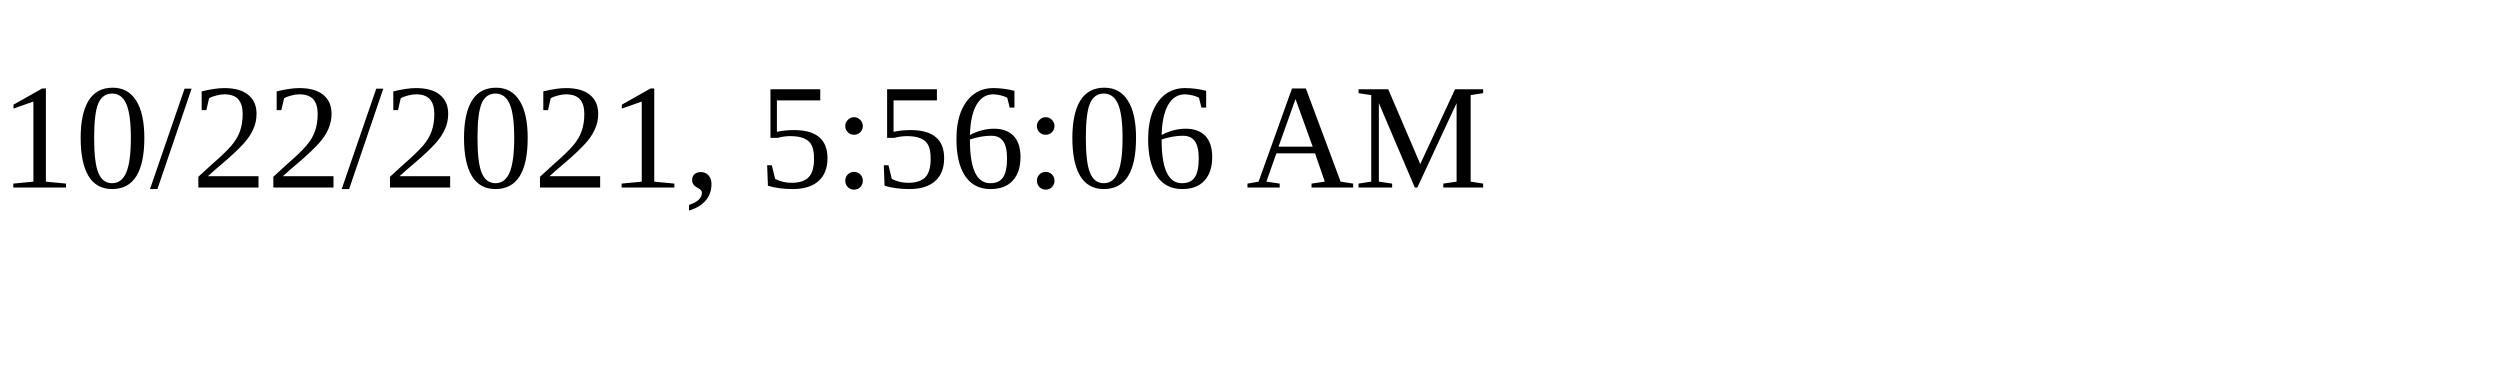
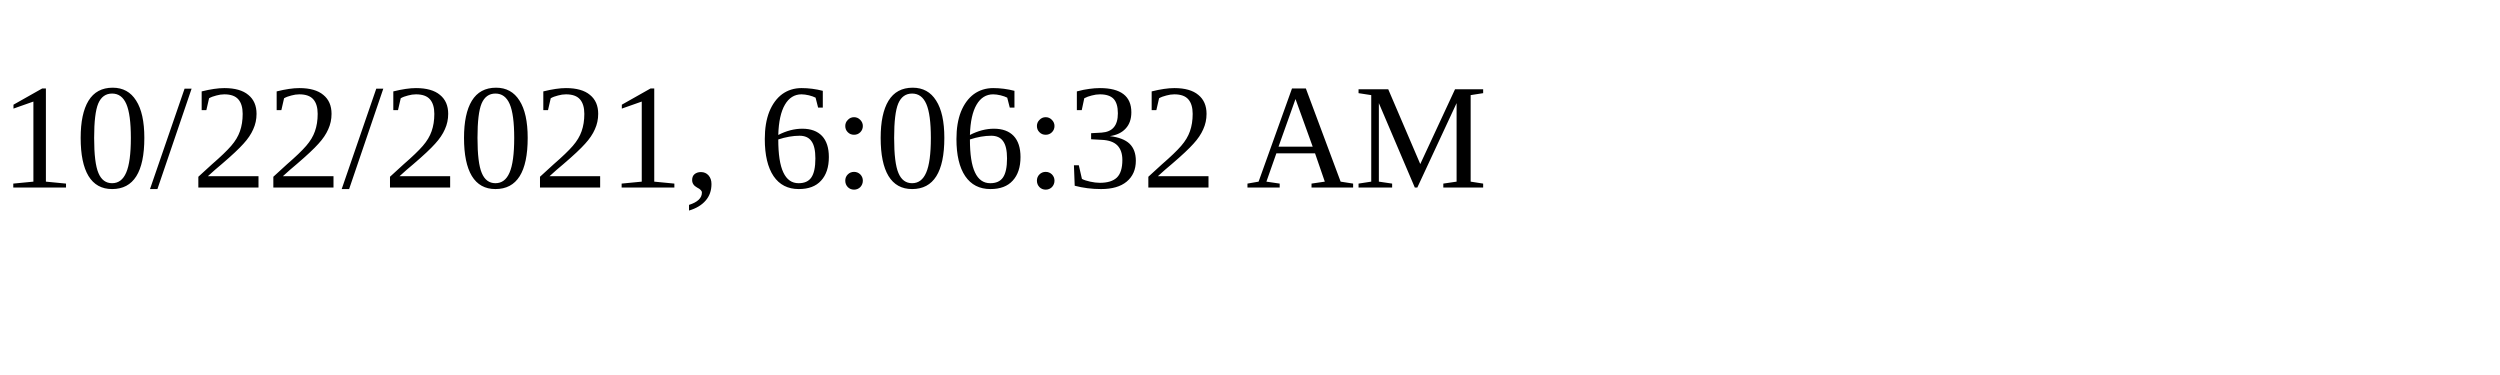
<svg xmlns="http://www.w3.org/2000/svg" height="30" width="200">
-   <text x="0" y="15">10/22/2021, 5:56:06 AM</text>
+   <text x="0" y="15">10/22/2021, 6:06:32 AM</text>
</svg>
